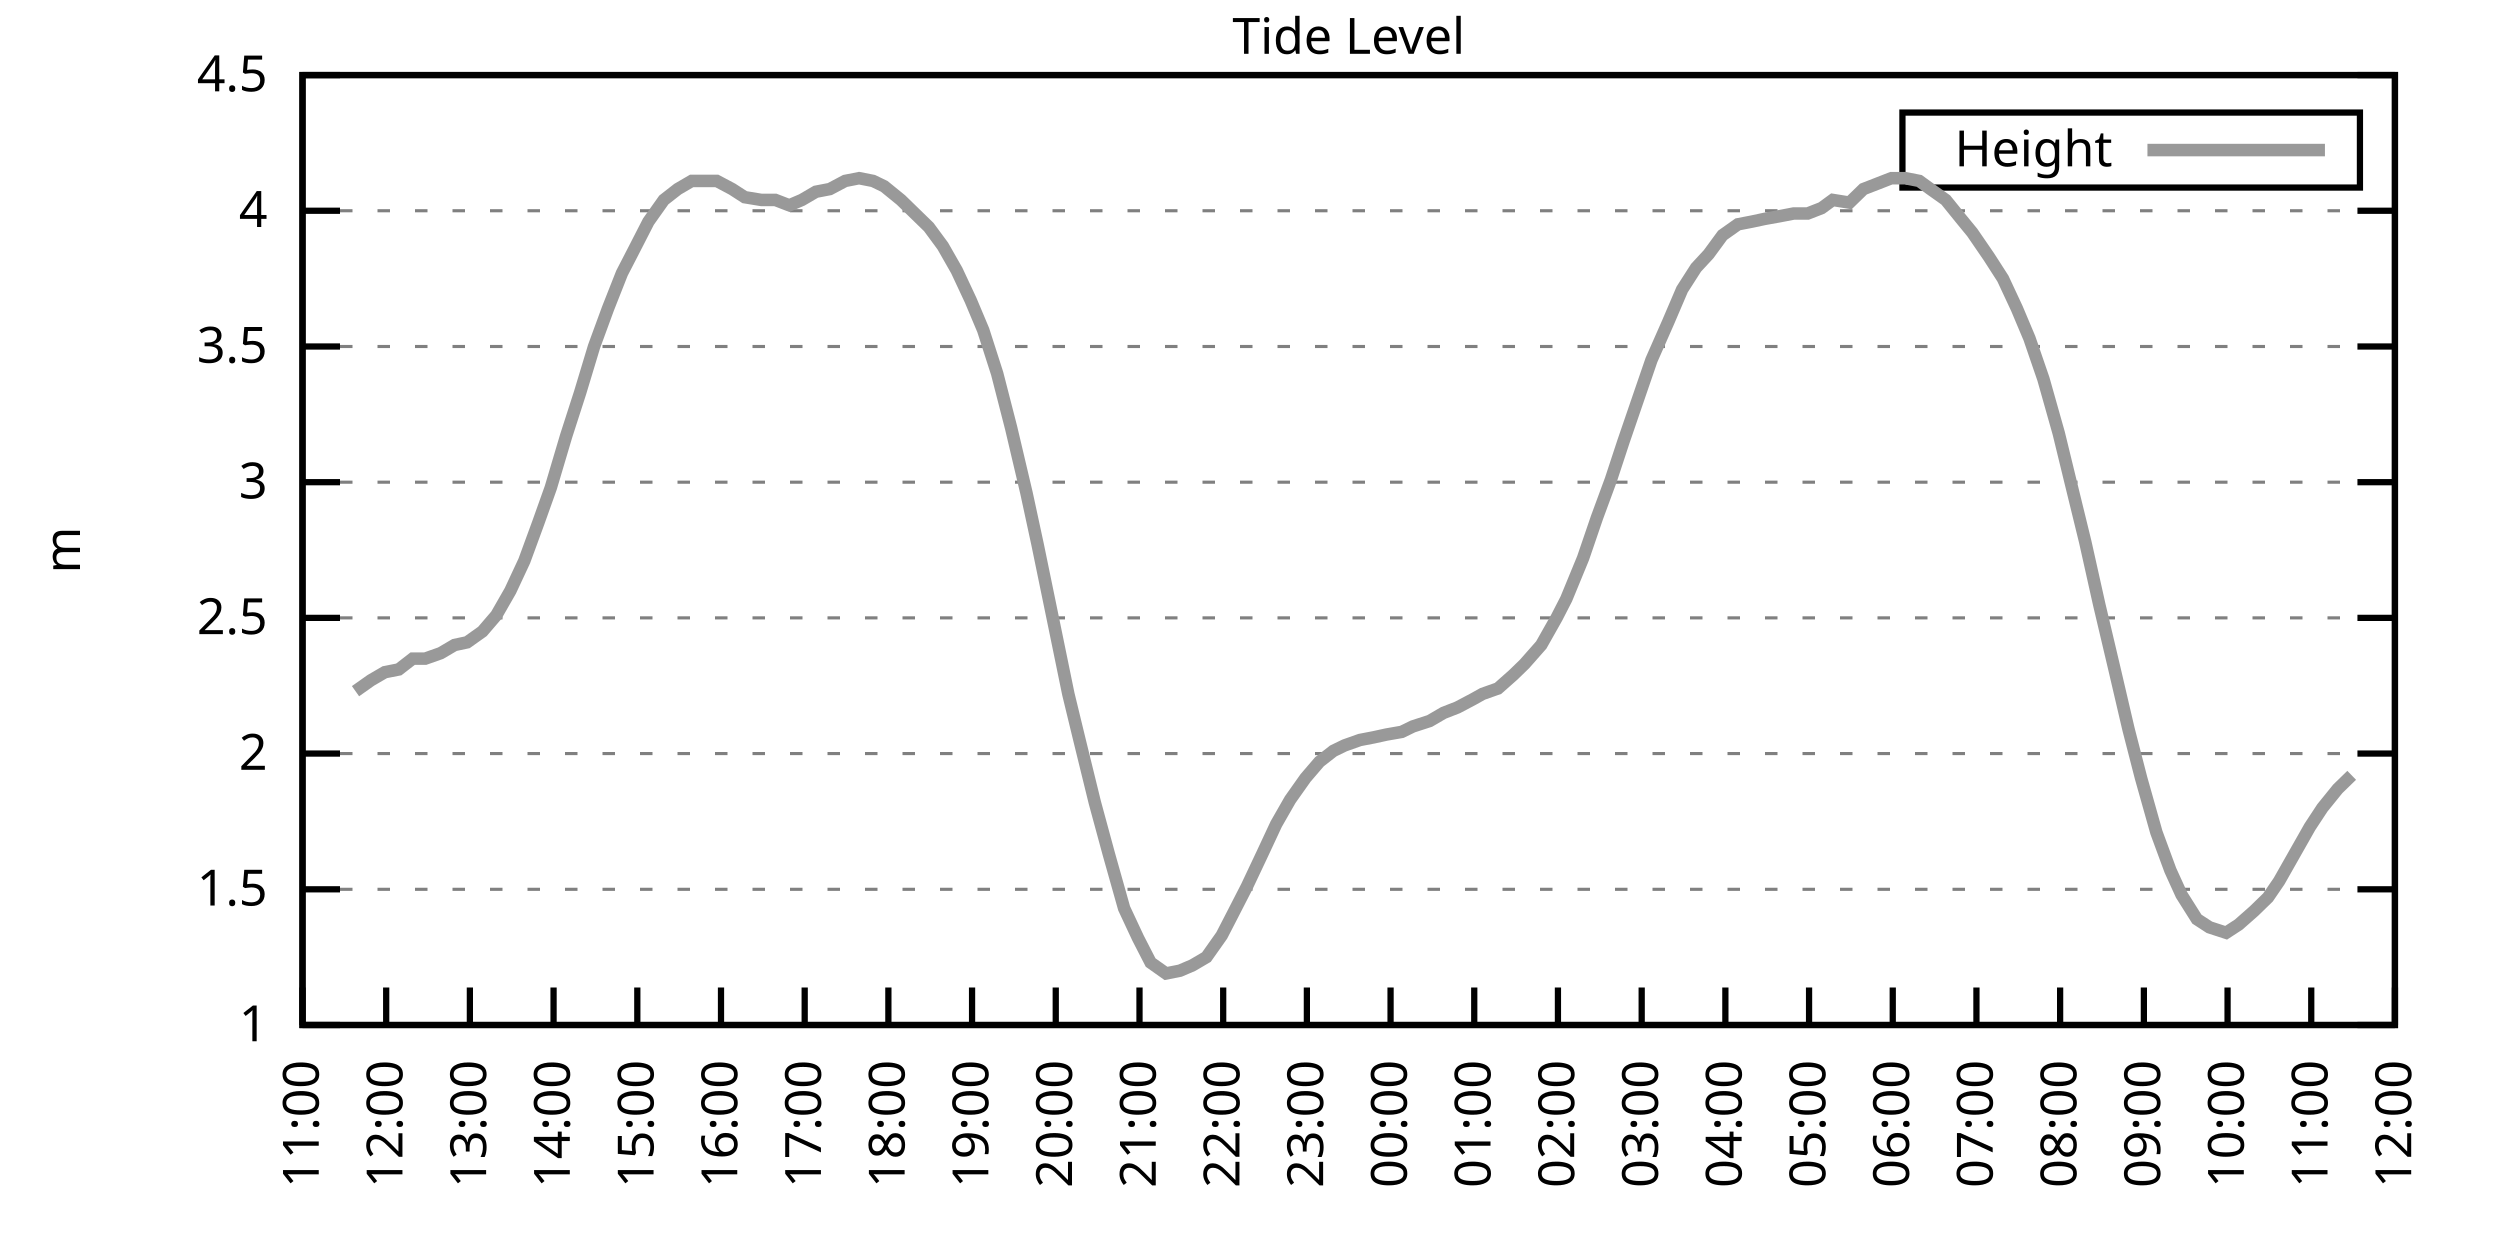
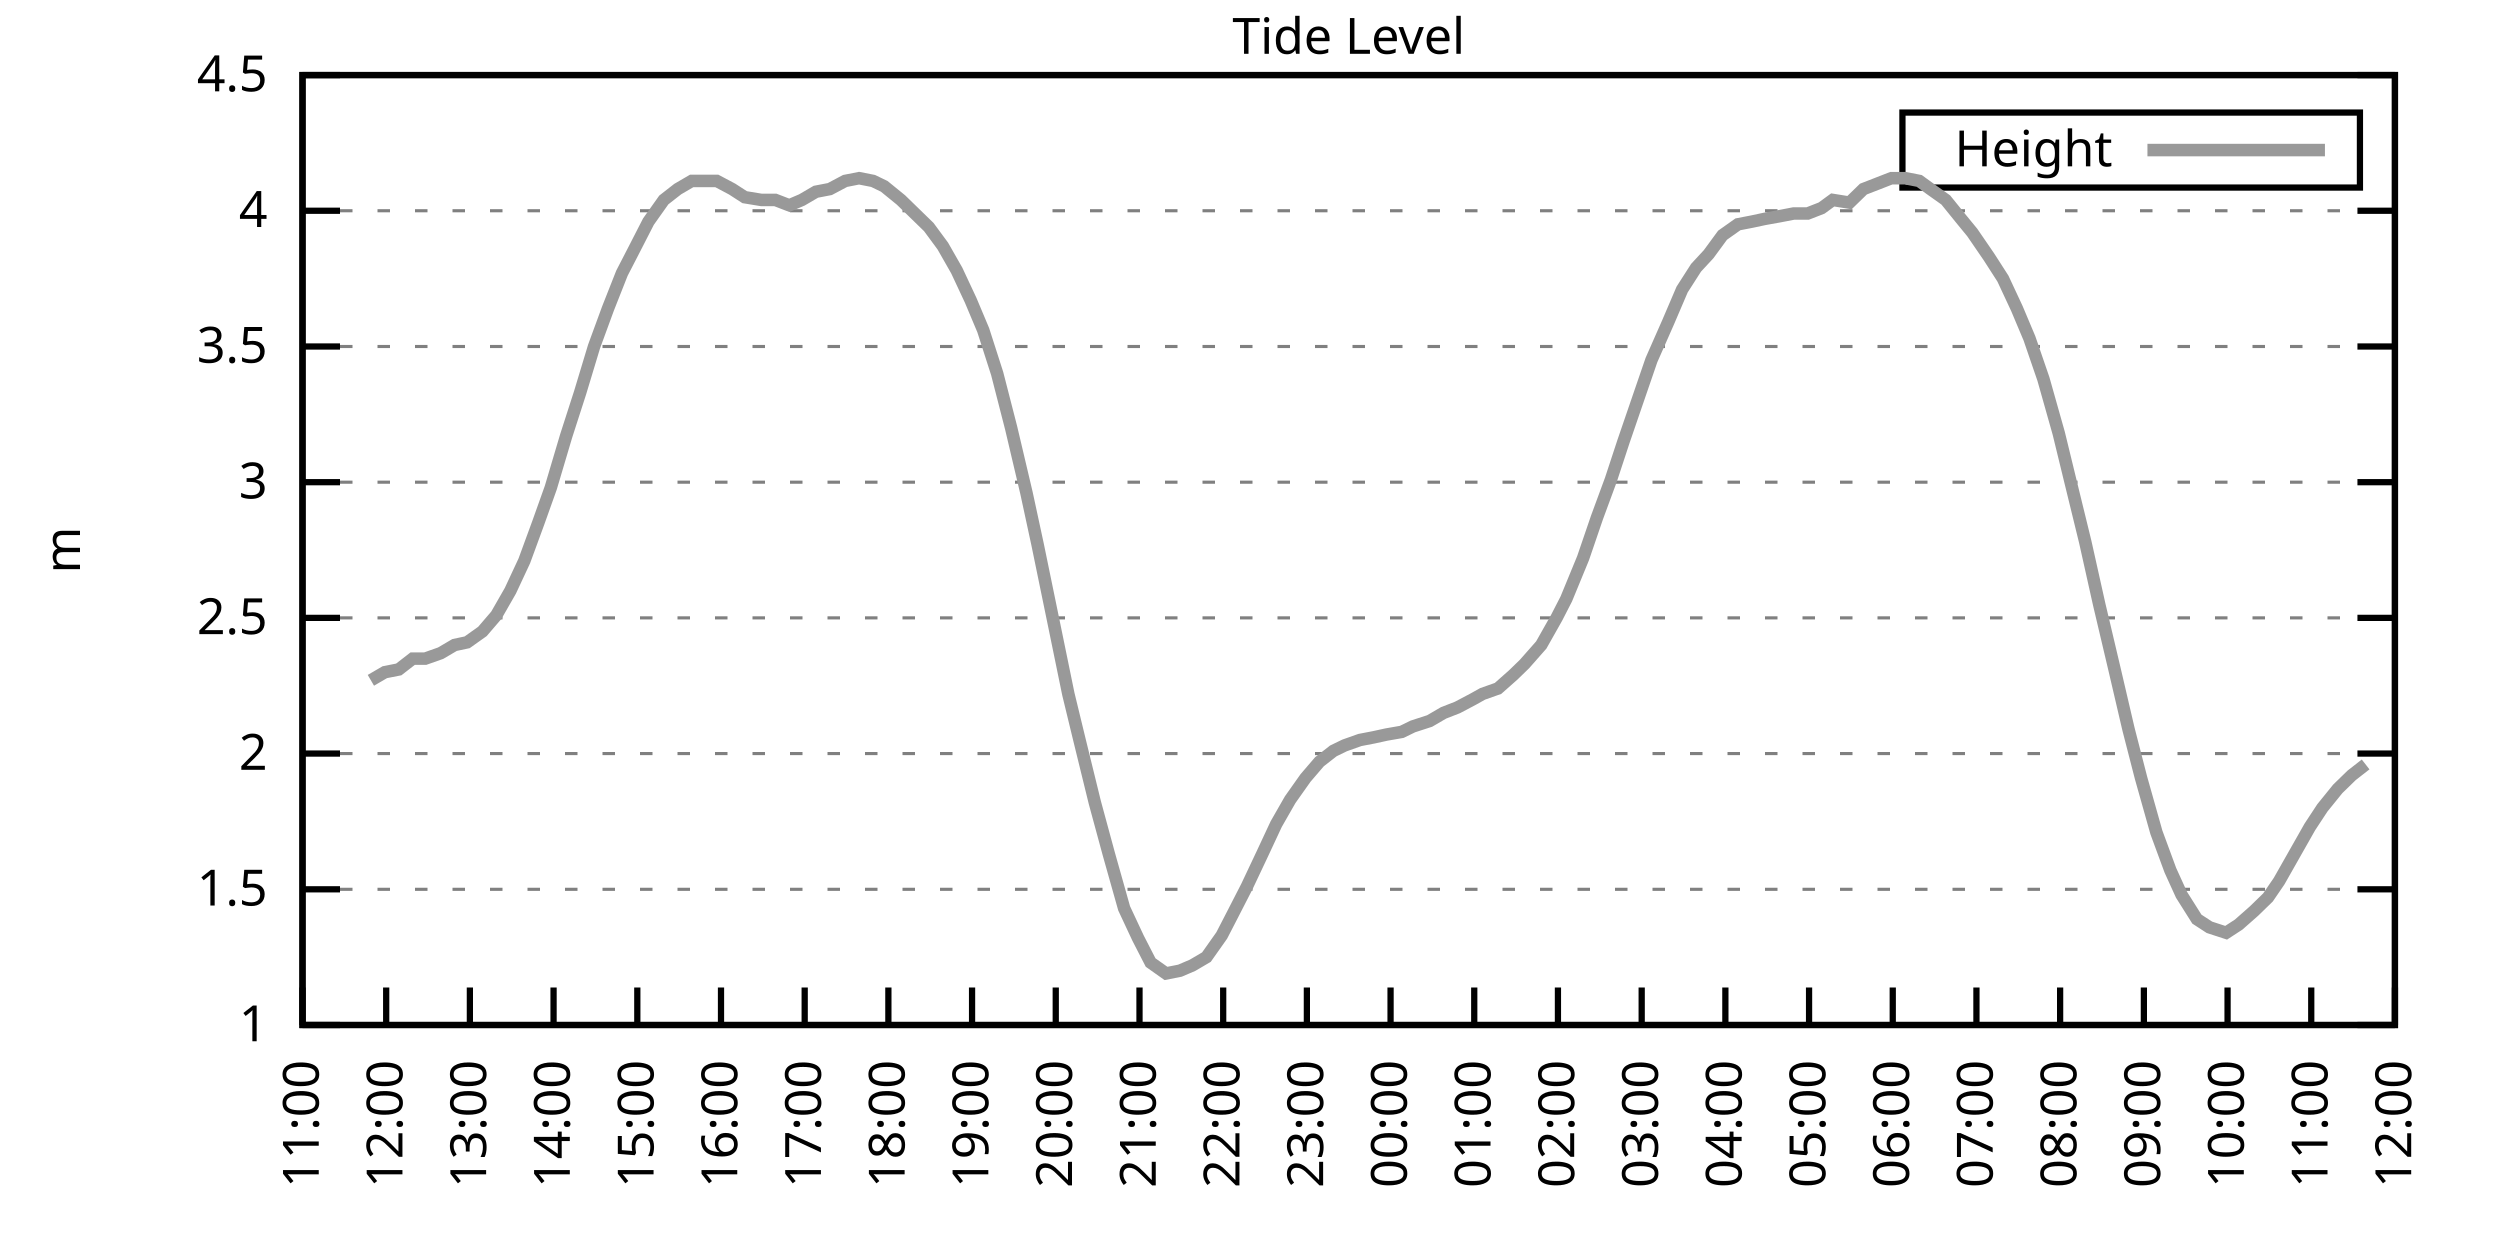
<svg xmlns="http://www.w3.org/2000/svg" xmlns:xlink="http://www.w3.org/1999/xlink" width="400" height="200" viewBox="0 0 400 200">
  <g id="gnuplot_canvas">
    <rect x="0" y="0" width="400" height="200" fill="none" />
    <defs>
      <circle id="gpDot" r="0.5" stroke-width="0.5" stroke="currentColor" />
      <path id="gpPt0" stroke-width="0.333" stroke="currentColor" d="M-1,0 h2 M0,-1 v2" />
      <path id="gpPt1" stroke-width="0.333" stroke="currentColor" d="M-1,-1 L1,1 M1,-1 L-1,1" />
      <path id="gpPt2" stroke-width="0.333" stroke="currentColor" d="M-1,0 L1,0 M0,-1 L0,1 M-1,-1 L1,1 M-1,1 L1,-1" />
      <rect id="gpPt3" stroke-width="0.333" stroke="currentColor" x="-1" y="-1" width="2" height="2" />
      <rect id="gpPt4" stroke-width="0.333" stroke="currentColor" fill="currentColor" x="-1" y="-1" width="2" height="2" />
      <circle id="gpPt5" stroke-width="0.333" stroke="currentColor" cx="0" cy="0" r="1" />
      <use xlink:href="#gpPt5" id="gpPt6" fill="currentColor" stroke="none" />
      <path id="gpPt7" stroke-width="0.333" stroke="currentColor" d="M0,-1.33 L-1.33,0.67 L1.33,0.67 z" />
      <use xlink:href="#gpPt7" id="gpPt8" fill="currentColor" stroke="none" />
      <use xlink:href="#gpPt7" id="gpPt9" stroke="currentColor" transform="rotate(180)" />
      <use xlink:href="#gpPt9" id="gpPt10" fill="currentColor" stroke="none" />
      <use xlink:href="#gpPt3" id="gpPt11" stroke="currentColor" transform="rotate(45)" />
      <use xlink:href="#gpPt11" id="gpPt12" fill="currentColor" stroke="none" />
      <path id="gpPt13" stroke-width="0.333" stroke="currentColor" d="M0,1.330 L1.265,0.411 L0.782,-1.067 L-0.782,-1.076 L-1.265,0.411 z" />
      <use xlink:href="#gpPt13" id="gpPt14" fill="currentColor" stroke="none" />
      <filter id="textbox" filterUnits="objectBoundingBox" x="0" y="0" height="1" width="1">
        <feFlood flood-color="white" flood-opacity="1" result="bgnd" />
        <feComposite in="SourceGraphic" in2="bgnd" operator="atop" />
      </filter>
      <filter id="greybox" filterUnits="objectBoundingBox" x="0" y="0" height="1" width="1">
        <feFlood flood-color="lightgrey" flood-opacity="1" result="grey" />
        <feComposite in="SourceGraphic" in2="grey" operator="atop" />
      </filter>
    </defs>
    <g fill="none" color="white" stroke="currentColor" stroke-width="1.00" stroke-linecap="butt" stroke-linejoin="miter">
</g>
    <g fill="none" color="black" stroke="currentColor" stroke-width="1.00" stroke-linecap="butt" stroke-linejoin="miter">
      <g stroke="none" shape-rendering="crispEdges">
        <polygon fill="rgb(255, 255, 255)" points="48.40,164.00 383.18,164.00 383.18,12.02 48.40,12.02 " />
      </g>
    </g>
    <g fill="none" color="black" stroke="currentColor" stroke-width="1.00" stroke-linecap="butt" stroke-linejoin="miter">
</g>
    <g fill="none" color="black" stroke="black" stroke-width="0.50" stroke-linecap="butt" stroke-linejoin="miter">
</g>
    <g fill="none" color="gray" stroke="currentColor" stroke-width="0.50" stroke-linecap="butt" stroke-linejoin="miter">
      <path stroke="gray" stroke-dasharray="2,4" class="gridline" d="M48.40,164.00 L383.19,164.00  " />
    </g>
    <g fill="none" color="gray" stroke="gray" stroke-width="1.00" stroke-linecap="butt" stroke-linejoin="miter">
</g>
    <g fill="none" color="black" stroke="currentColor" stroke-width="1.00" stroke-linecap="butt" stroke-linejoin="miter">
      <path stroke="black" d="M48.40,164.00 L54.40,164.00 M383.19,164.00 L377.19,164.00  " />
      <g transform="translate(42.80,166.60)" stroke="none" fill="black" font-family="Sans" font-size="8.00" text-anchor="end">
        <text>
          <tspan font-family="Sans"> 1</tspan>
        </text>
      </g>
    </g>
    <g fill="none" color="black" stroke="currentColor" stroke-width="1.00" stroke-linecap="butt" stroke-linejoin="miter">
</g>
    <g fill="none" color="black" stroke="black" stroke-width="0.50" stroke-linecap="butt" stroke-linejoin="miter">
</g>
    <g fill="none" color="gray" stroke="currentColor" stroke-width="0.50" stroke-linecap="butt" stroke-linejoin="miter">
      <path stroke="gray" stroke-dasharray="2,4" class="gridline" d="M48.40,142.29 L383.19,142.29  " />
    </g>
    <g fill="none" color="gray" stroke="gray" stroke-width="1.00" stroke-linecap="butt" stroke-linejoin="miter">
</g>
    <g fill="none" color="black" stroke="currentColor" stroke-width="1.00" stroke-linecap="butt" stroke-linejoin="miter">
      <path stroke="black" d="M48.40,142.29 L54.40,142.29 M383.19,142.29 L377.19,142.29  " />
      <g transform="translate(42.80,144.89)" stroke="none" fill="black" font-family="Sans" font-size="8.00" text-anchor="end">
        <text>
          <tspan font-family="Sans"> 1.5</tspan>
        </text>
      </g>
    </g>
    <g fill="none" color="black" stroke="currentColor" stroke-width="1.00" stroke-linecap="butt" stroke-linejoin="miter">
</g>
    <g fill="none" color="black" stroke="black" stroke-width="0.50" stroke-linecap="butt" stroke-linejoin="miter">
</g>
    <g fill="none" color="gray" stroke="currentColor" stroke-width="0.50" stroke-linecap="butt" stroke-linejoin="miter">
      <path stroke="gray" stroke-dasharray="2,4" class="gridline" d="M48.40,120.57 L383.19,120.57  " />
    </g>
    <g fill="none" color="gray" stroke="gray" stroke-width="1.00" stroke-linecap="butt" stroke-linejoin="miter">
</g>
    <g fill="none" color="black" stroke="currentColor" stroke-width="1.00" stroke-linecap="butt" stroke-linejoin="miter">
      <path stroke="black" d="M48.40,120.57 L54.40,120.57 M383.19,120.57 L377.19,120.57  " />
      <g transform="translate(42.80,123.17)" stroke="none" fill="black" font-family="Sans" font-size="8.00" text-anchor="end">
        <text>
          <tspan font-family="Sans"> 2</tspan>
        </text>
      </g>
    </g>
    <g fill="none" color="black" stroke="currentColor" stroke-width="1.00" stroke-linecap="butt" stroke-linejoin="miter">
</g>
    <g fill="none" color="black" stroke="black" stroke-width="0.50" stroke-linecap="butt" stroke-linejoin="miter">
</g>
    <g fill="none" color="gray" stroke="currentColor" stroke-width="0.50" stroke-linecap="butt" stroke-linejoin="miter">
      <path stroke="gray" stroke-dasharray="2,4" class="gridline" d="M48.40,98.86 L383.19,98.86  " />
    </g>
    <g fill="none" color="gray" stroke="gray" stroke-width="1.00" stroke-linecap="butt" stroke-linejoin="miter">
</g>
    <g fill="none" color="black" stroke="currentColor" stroke-width="1.00" stroke-linecap="butt" stroke-linejoin="miter">
      <path stroke="black" d="M48.40,98.86 L54.40,98.86 M383.19,98.86 L377.19,98.86  " />
      <g transform="translate(42.80,101.46)" stroke="none" fill="black" font-family="Sans" font-size="8.00" text-anchor="end">
        <text>
          <tspan font-family="Sans"> 2.5</tspan>
        </text>
      </g>
    </g>
    <g fill="none" color="black" stroke="currentColor" stroke-width="1.00" stroke-linecap="butt" stroke-linejoin="miter">
</g>
    <g fill="none" color="black" stroke="black" stroke-width="0.50" stroke-linecap="butt" stroke-linejoin="miter">
</g>
    <g fill="none" color="gray" stroke="currentColor" stroke-width="0.50" stroke-linecap="butt" stroke-linejoin="miter">
      <path stroke="gray" stroke-dasharray="2,4" class="gridline" d="M48.40,77.15 L383.19,77.15  " />
    </g>
    <g fill="none" color="gray" stroke="gray" stroke-width="1.00" stroke-linecap="butt" stroke-linejoin="miter">
</g>
    <g fill="none" color="black" stroke="currentColor" stroke-width="1.00" stroke-linecap="butt" stroke-linejoin="miter">
      <path stroke="black" d="M48.40,77.15 L54.40,77.15 M383.19,77.15 L377.19,77.15  " />
      <g transform="translate(42.80,79.75)" stroke="none" fill="black" font-family="Sans" font-size="8.00" text-anchor="end">
        <text>
          <tspan font-family="Sans"> 3</tspan>
        </text>
      </g>
    </g>
    <g fill="none" color="black" stroke="currentColor" stroke-width="1.00" stroke-linecap="butt" stroke-linejoin="miter">
</g>
    <g fill="none" color="black" stroke="black" stroke-width="0.50" stroke-linecap="butt" stroke-linejoin="miter">
</g>
    <g fill="none" color="gray" stroke="currentColor" stroke-width="0.50" stroke-linecap="butt" stroke-linejoin="miter">
      <path stroke="gray" stroke-dasharray="2,4" class="gridline" d="M48.40,55.44 L383.19,55.44  " />
    </g>
    <g fill="none" color="gray" stroke="gray" stroke-width="1.00" stroke-linecap="butt" stroke-linejoin="miter">
</g>
    <g fill="none" color="black" stroke="currentColor" stroke-width="1.00" stroke-linecap="butt" stroke-linejoin="miter">
      <path stroke="black" d="M48.40,55.44 L54.40,55.44 M383.19,55.44 L377.19,55.44  " />
      <g transform="translate(42.80,58.04)" stroke="none" fill="black" font-family="Sans" font-size="8.00" text-anchor="end">
        <text>
          <tspan font-family="Sans"> 3.5</tspan>
        </text>
      </g>
    </g>
    <g fill="none" color="black" stroke="currentColor" stroke-width="1.00" stroke-linecap="butt" stroke-linejoin="miter">
</g>
    <g fill="none" color="black" stroke="black" stroke-width="0.50" stroke-linecap="butt" stroke-linejoin="miter">
</g>
    <g fill="none" color="gray" stroke="currentColor" stroke-width="0.50" stroke-linecap="butt" stroke-linejoin="miter">
      <path stroke="gray" stroke-dasharray="2,4" class="gridline" d="M48.40,33.72 L383.19,33.72  " />
    </g>
    <g fill="none" color="gray" stroke="gray" stroke-width="1.00" stroke-linecap="butt" stroke-linejoin="miter">
</g>
    <g fill="none" color="black" stroke="currentColor" stroke-width="1.00" stroke-linecap="butt" stroke-linejoin="miter">
      <path stroke="black" d="M48.40,33.72 L54.40,33.72 M383.19,33.72 L377.19,33.72  " />
      <g transform="translate(42.80,36.32)" stroke="none" fill="black" font-family="Sans" font-size="8.00" text-anchor="end">
        <text>
          <tspan font-family="Sans"> 4</tspan>
        </text>
      </g>
    </g>
    <g fill="none" color="black" stroke="currentColor" stroke-width="1.00" stroke-linecap="butt" stroke-linejoin="miter">
</g>
    <g fill="none" color="black" stroke="black" stroke-width="0.50" stroke-linecap="butt" stroke-linejoin="miter">
</g>
    <g fill="none" color="gray" stroke="currentColor" stroke-width="0.50" stroke-linecap="butt" stroke-linejoin="miter">
      <path stroke="gray" stroke-dasharray="2,4" class="gridline" d="M48.40,12.01 L383.19,12.01  " />
    </g>
    <g fill="none" color="gray" stroke="gray" stroke-width="1.00" stroke-linecap="butt" stroke-linejoin="miter">
</g>
    <g fill="none" color="black" stroke="currentColor" stroke-width="1.00" stroke-linecap="butt" stroke-linejoin="miter">
      <path stroke="black" d="M48.40,12.01 L54.40,12.01 M383.19,12.01 L377.19,12.01  " />
      <g transform="translate(42.80,14.61)" stroke="none" fill="black" font-family="Sans" font-size="8.00" text-anchor="end">
        <text>
          <tspan font-family="Sans"> 4.5</tspan>
        </text>
      </g>
    </g>
    <g fill="none" color="black" stroke="currentColor" stroke-width="1.00" stroke-linecap="butt" stroke-linejoin="miter">
      <path stroke="black" d="M48.40,164.00 L48.40,158.00  " />
      <g transform="translate(51.00,169.60) rotate(270.00)" stroke="none" fill="black" font-family="Sans" font-size="8.00" text-anchor="end">
        <text>
          <tspan font-family="Sans">11:00</tspan>
        </text>
      </g>
    </g>
    <g fill="none" color="black" stroke="currentColor" stroke-width="1.00" stroke-linecap="butt" stroke-linejoin="miter">
      <path stroke="black" d="M61.79,164.00 L61.79,158.00  " />
      <g transform="translate(64.39,169.60) rotate(270.00)" stroke="none" fill="black" font-family="Sans" font-size="8.00" text-anchor="end">
        <text>
          <tspan font-family="Sans">12:00</tspan>
        </text>
      </g>
    </g>
    <g fill="none" color="black" stroke="currentColor" stroke-width="1.00" stroke-linecap="butt" stroke-linejoin="miter">
      <path stroke="black" d="M75.18,164.00 L75.18,158.00  " />
      <g transform="translate(77.78,169.60) rotate(270.00)" stroke="none" fill="black" font-family="Sans" font-size="8.00" text-anchor="end">
        <text>
          <tspan font-family="Sans">13:00</tspan>
        </text>
      </g>
    </g>
    <g fill="none" color="black" stroke="currentColor" stroke-width="1.00" stroke-linecap="butt" stroke-linejoin="miter">
      <path stroke="black" d="M88.57,164.00 L88.57,158.00  " />
      <g transform="translate(91.17,169.60) rotate(270.00)" stroke="none" fill="black" font-family="Sans" font-size="8.00" text-anchor="end">
        <text>
          <tspan font-family="Sans">14:00</tspan>
        </text>
      </g>
    </g>
    <g fill="none" color="black" stroke="currentColor" stroke-width="1.00" stroke-linecap="butt" stroke-linejoin="miter">
      <path stroke="black" d="M101.97,164.00 L101.97,158.00  " />
      <g transform="translate(104.57,169.60) rotate(270.00)" stroke="none" fill="black" font-family="Sans" font-size="8.00" text-anchor="end">
        <text>
          <tspan font-family="Sans">15:00</tspan>
        </text>
      </g>
    </g>
    <g fill="none" color="black" stroke="currentColor" stroke-width="1.00" stroke-linecap="butt" stroke-linejoin="miter">
      <path stroke="black" d="M115.36,164.00 L115.36,158.00  " />
      <g transform="translate(117.96,169.60) rotate(270.00)" stroke="none" fill="black" font-family="Sans" font-size="8.00" text-anchor="end">
        <text>
          <tspan font-family="Sans">16:00</tspan>
        </text>
      </g>
    </g>
    <g fill="none" color="black" stroke="currentColor" stroke-width="1.00" stroke-linecap="butt" stroke-linejoin="miter">
      <path stroke="black" d="M128.75,164.00 L128.75,158.00  " />
      <g transform="translate(131.35,169.60) rotate(270.00)" stroke="none" fill="black" font-family="Sans" font-size="8.00" text-anchor="end">
        <text>
          <tspan font-family="Sans">17:00</tspan>
        </text>
      </g>
    </g>
    <g fill="none" color="black" stroke="currentColor" stroke-width="1.00" stroke-linecap="butt" stroke-linejoin="miter">
      <path stroke="black" d="M142.14,164.00 L142.14,158.00  " />
      <g transform="translate(144.74,169.60) rotate(270.00)" stroke="none" fill="black" font-family="Sans" font-size="8.00" text-anchor="end">
        <text>
          <tspan font-family="Sans">18:00</tspan>
        </text>
      </g>
    </g>
    <g fill="none" color="black" stroke="currentColor" stroke-width="1.00" stroke-linecap="butt" stroke-linejoin="miter">
      <path stroke="black" d="M155.53,164.00 L155.53,158.00  " />
      <g transform="translate(158.13,169.60) rotate(270.00)" stroke="none" fill="black" font-family="Sans" font-size="8.00" text-anchor="end">
        <text>
          <tspan font-family="Sans">19:00</tspan>
        </text>
      </g>
    </g>
    <g fill="none" color="black" stroke="currentColor" stroke-width="1.00" stroke-linecap="butt" stroke-linejoin="miter">
      <path stroke="black" d="M168.92,164.00 L168.92,158.00  " />
      <g transform="translate(171.52,169.60) rotate(270.00)" stroke="none" fill="black" font-family="Sans" font-size="8.00" text-anchor="end">
        <text>
          <tspan font-family="Sans">20:00</tspan>
        </text>
      </g>
    </g>
    <g fill="none" color="black" stroke="currentColor" stroke-width="1.00" stroke-linecap="butt" stroke-linejoin="miter">
      <path stroke="black" d="M182.32,164.00 L182.32,158.00  " />
      <g transform="translate(184.92,169.60) rotate(270.00)" stroke="none" fill="black" font-family="Sans" font-size="8.00" text-anchor="end">
        <text>
          <tspan font-family="Sans">21:00</tspan>
        </text>
      </g>
    </g>
    <g fill="none" color="black" stroke="currentColor" stroke-width="1.00" stroke-linecap="butt" stroke-linejoin="miter">
      <path stroke="black" d="M195.71,164.00 L195.71,158.00  " />
      <g transform="translate(198.31,169.60) rotate(270.00)" stroke="none" fill="black" font-family="Sans" font-size="8.00" text-anchor="end">
        <text>
          <tspan font-family="Sans">22:00</tspan>
        </text>
      </g>
    </g>
    <g fill="none" color="black" stroke="currentColor" stroke-width="1.00" stroke-linecap="butt" stroke-linejoin="miter">
      <path stroke="black" d="M209.10,164.00 L209.10,158.00  " />
      <g transform="translate(211.70,169.60) rotate(270.00)" stroke="none" fill="black" font-family="Sans" font-size="8.00" text-anchor="end">
        <text>
          <tspan font-family="Sans">23:00</tspan>
        </text>
      </g>
    </g>
    <g fill="none" color="black" stroke="currentColor" stroke-width="1.00" stroke-linecap="butt" stroke-linejoin="miter">
      <path stroke="black" d="M222.49,164.00 L222.49,158.00  " />
      <g transform="translate(225.09,169.60) rotate(270.00)" stroke="none" fill="black" font-family="Sans" font-size="8.00" text-anchor="end">
        <text>
          <tspan font-family="Sans">00:00</tspan>
        </text>
      </g>
    </g>
    <g fill="none" color="black" stroke="currentColor" stroke-width="1.00" stroke-linecap="butt" stroke-linejoin="miter">
      <path stroke="black" d="M235.88,164.00 L235.88,158.00  " />
      <g transform="translate(238.48,169.60) rotate(270.00)" stroke="none" fill="black" font-family="Sans" font-size="8.00" text-anchor="end">
        <text>
          <tspan font-family="Sans">01:00</tspan>
        </text>
      </g>
    </g>
    <g fill="none" color="black" stroke="currentColor" stroke-width="1.00" stroke-linecap="butt" stroke-linejoin="miter">
      <path stroke="black" d="M249.27,164.00 L249.27,158.00  " />
      <g transform="translate(251.87,169.60) rotate(270.00)" stroke="none" fill="black" font-family="Sans" font-size="8.00" text-anchor="end">
        <text>
          <tspan font-family="Sans">02:00</tspan>
        </text>
      </g>
    </g>
    <g fill="none" color="black" stroke="currentColor" stroke-width="1.00" stroke-linecap="butt" stroke-linejoin="miter">
      <path stroke="black" d="M262.67,164.00 L262.67,158.00  " />
      <g transform="translate(265.27,169.60) rotate(270.00)" stroke="none" fill="black" font-family="Sans" font-size="8.00" text-anchor="end">
        <text>
          <tspan font-family="Sans">03:00</tspan>
        </text>
      </g>
    </g>
    <g fill="none" color="black" stroke="currentColor" stroke-width="1.00" stroke-linecap="butt" stroke-linejoin="miter">
      <path stroke="black" d="M276.06,164.00 L276.06,158.00  " />
      <g transform="translate(278.66,169.60) rotate(270.00)" stroke="none" fill="black" font-family="Sans" font-size="8.00" text-anchor="end">
        <text>
          <tspan font-family="Sans">04:00</tspan>
        </text>
      </g>
    </g>
    <g fill="none" color="black" stroke="currentColor" stroke-width="1.00" stroke-linecap="butt" stroke-linejoin="miter">
      <path stroke="black" d="M289.45,164.00 L289.45,158.00  " />
      <g transform="translate(292.05,169.60) rotate(270.00)" stroke="none" fill="black" font-family="Sans" font-size="8.00" text-anchor="end">
        <text>
          <tspan font-family="Sans">05:00</tspan>
        </text>
      </g>
    </g>
    <g fill="none" color="black" stroke="currentColor" stroke-width="1.00" stroke-linecap="butt" stroke-linejoin="miter">
      <path stroke="black" d="M302.84,164.00 L302.84,158.00  " />
      <g transform="translate(305.44,169.60) rotate(270.00)" stroke="none" fill="black" font-family="Sans" font-size="8.00" text-anchor="end">
        <text>
          <tspan font-family="Sans">06:00</tspan>
        </text>
      </g>
    </g>
    <g fill="none" color="black" stroke="currentColor" stroke-width="1.00" stroke-linecap="butt" stroke-linejoin="miter">
      <path stroke="black" d="M316.23,164.00 L316.23,158.00  " />
      <g transform="translate(318.83,169.60) rotate(270.00)" stroke="none" fill="black" font-family="Sans" font-size="8.00" text-anchor="end">
        <text>
          <tspan font-family="Sans">07:00</tspan>
        </text>
      </g>
    </g>
    <g fill="none" color="black" stroke="currentColor" stroke-width="1.00" stroke-linecap="butt" stroke-linejoin="miter">
      <path stroke="black" d="M329.62,164.00 L329.62,158.00  " />
      <g transform="translate(332.22,169.60) rotate(270.00)" stroke="none" fill="black" font-family="Sans" font-size="8.00" text-anchor="end">
        <text>
          <tspan font-family="Sans">08:00</tspan>
        </text>
      </g>
    </g>
    <g fill="none" color="black" stroke="currentColor" stroke-width="1.00" stroke-linecap="butt" stroke-linejoin="miter">
      <path stroke="black" d="M343.02,164.00 L343.02,158.00  " />
      <g transform="translate(345.62,169.60) rotate(270.00)" stroke="none" fill="black" font-family="Sans" font-size="8.00" text-anchor="end">
        <text>
          <tspan font-family="Sans">09:00</tspan>
        </text>
      </g>
    </g>
    <g fill="none" color="black" stroke="currentColor" stroke-width="1.00" stroke-linecap="butt" stroke-linejoin="miter">
      <path stroke="black" d="M356.41,164.00 L356.41,158.00  " />
      <g transform="translate(359.01,169.60) rotate(270.00)" stroke="none" fill="black" font-family="Sans" font-size="8.00" text-anchor="end">
        <text>
          <tspan font-family="Sans">10:00</tspan>
        </text>
      </g>
    </g>
    <g fill="none" color="black" stroke="currentColor" stroke-width="1.00" stroke-linecap="butt" stroke-linejoin="miter">
      <path stroke="black" d="M369.80,164.00 L369.80,158.00  " />
      <g transform="translate(372.40,169.60) rotate(270.00)" stroke="none" fill="black" font-family="Sans" font-size="8.00" text-anchor="end">
        <text>
          <tspan font-family="Sans">11:00</tspan>
        </text>
      </g>
    </g>
    <g fill="none" color="black" stroke="currentColor" stroke-width="1.00" stroke-linecap="butt" stroke-linejoin="miter">
      <path stroke="black" d="M383.19,164.00 L383.19,158.00  " />
      <g transform="translate(385.79,169.60) rotate(270.00)" stroke="none" fill="black" font-family="Sans" font-size="8.00" text-anchor="end">
        <text>
          <tspan font-family="Sans">12:00</tspan>
        </text>
      </g>
    </g>
    <g fill="none" color="black" stroke="currentColor" stroke-width="1.00" stroke-linecap="butt" stroke-linejoin="miter">
</g>
    <g fill="none" color="black" stroke="currentColor" stroke-width="1.00" stroke-linecap="butt" stroke-linejoin="miter">
      <path stroke="black" d="M48.40,12.01 L48.40,164.00 L383.19,164.00 L383.19,12.01 L48.40,12.01 Z  " />
    </g>
    <g fill="none" color="black" stroke="currentColor" stroke-width="1.00" stroke-linecap="butt" stroke-linejoin="miter">
</g>
    <g fill="none" color="black" stroke="currentColor" stroke-width="1.00" stroke-linecap="butt" stroke-linejoin="miter">
      <path stroke="black" d="M304.39,30.01 L304.39,18.01 L377.59,18.01 L377.59,30.01 L304.39,30.01 Z  " />
    </g>
    <g id="Tide_level_plot_1">
      <g fill="none" color="white" stroke="black" stroke-width="2.00" stroke-linecap="butt" stroke-linejoin="miter">
</g>
      <g fill="none" color="black" stroke="currentColor" stroke-width="2.00" stroke-linecap="butt" stroke-linejoin="miter">
        <g transform="translate(337.99,26.61)" stroke="none" fill="black" font-family="Sans" font-size="8.00" text-anchor="end">
          <text>
            <tspan font-family="Sans">Height</tspan>
          </text>
        </g>
      </g>
      <g fill="none" color="black" stroke="currentColor" stroke-width="2.00" stroke-linecap="butt" stroke-linejoin="miter">
-         <path stroke="rgb(153, 153, 153)" d="M343.59,24.01 L371.99,24.01 M56.88,110.59 L59.34,108.85 L61.57,107.55 L63.80,107.11 L66.03,105.38 L68.04,105.38   L70.50,104.51 L72.73,103.20 L74.74,102.77 L77.19,101.03 L79.42,98.43 L81.66,94.52 L83.89,89.74 L86.12,83.66   L88.13,78.02 L90.58,69.77 L92.82,62.82 L95.05,55.44 L97.28,49.36 L99.51,43.71 L101.30,40.24 L103.75,35.46   L106.21,31.99 L108.44,30.25 L110.67,28.95 L112.90,28.95 L114.69,28.95 L117.14,30.25 L119.15,31.55 L121.83,31.99   L124.06,31.99 L126.29,32.85 L128.30,31.99 L130.54,30.68 L132.77,30.25 L135.22,28.95 L137.45,28.51 L139.69,28.95   L141.47,29.81 L144.15,31.99 L146.38,34.16 L148.61,36.33 L150.85,39.37 L153.08,43.28 L155.31,48.05 L157.32,52.83   L159.55,59.78 L161.78,68.46 L164.24,78.89 L166.02,87.14 L168.70,100.16 L170.93,111.02 L172.72,118.40 L175.17,128.39   L177.41,136.64 L179.86,145.33 L182.09,150.10 L184.10,154.01 L186.56,155.75 L188.79,155.31 L190.80,154.45 L193.03,153.14   L195.48,149.67 L197.27,146.20 L199.50,141.85 L201.96,136.64 L204.19,131.86 L206.42,127.96 L208.88,124.48 L211.11,121.88   L213.34,120.14 L215.13,119.27 L217.58,118.40 L219.81,117.97 L221.82,117.53 L224.28,117.10 L226.06,116.23 L228.74,115.36   L230.97,114.06 L233.20,113.19 L235.66,111.89 L237.22,111.02 L239.68,110.15 L242.13,107.98 L243.92,106.24 L246.60,103.20   L249.05,98.86 L250.61,95.82 L253.29,89.31 L255.52,82.79 L257.76,76.71 L259.76,70.63 L262.44,62.82 L264.23,57.61   L266.91,51.53 L269.14,46.32 L271.37,42.84 L273.38,40.67 L275.61,37.63 L278.07,35.89 L280.30,35.46 L282.31,35.03   L284.76,34.59 L286.99,34.16 L289.23,34.16 L291.46,33.29 L293.24,31.99 L295.92,32.42 L298.15,30.25 L300.39,29.38   L302.62,28.51 L304.85,28.51 L307.08,28.95 L308.87,30.25 L311.32,31.99 L313.78,35.03 L315.56,37.20 L318.24,41.11   L320.47,44.58 L322.70,49.36 L324.71,54.13 L326.95,60.65 L329.40,69.33 L331.41,77.58 L333.64,86.70 L335.87,96.69   L338.33,107.11 L340.56,116.67 L342.57,124.48 L345.02,133.17 L347.26,139.25 L349.04,143.16 L351.50,147.06 L353.51,148.37   L356.18,149.24 L358.19,147.93 L360.65,145.76 L362.88,143.59 L364.66,140.98 L367.12,136.64 L369.58,132.30 L371.58,129.26   L374.04,126.22 L376.27,124.05  " />
+         <path stroke="rgb(153, 153, 153)" d="M343.59,24.01 L371.99,24.01 M59.34,108.85 L61.57,107.55 L63.80,107.11 L66.03,105.38 L68.04,105.38 L70.50,104.51   L72.73,103.20 L74.74,102.77 L77.19,101.03 L79.42,98.43 L81.66,94.52 L83.89,89.74 L86.12,83.66 L88.13,78.02   L90.58,69.77 L92.82,62.82 L95.05,55.44 L97.28,49.36 L99.51,43.71 L101.30,40.24 L103.75,35.46 L106.21,31.99   L108.44,30.25 L110.67,28.95 L112.90,28.95 L114.69,28.95 L117.14,30.25 L119.15,31.55 L121.83,31.99 L124.06,31.99   L126.29,32.85 L128.30,31.99 L130.54,30.68 L132.77,30.25 L135.22,28.95 L137.45,28.51 L139.69,28.95 L141.47,29.81   L144.15,31.99 L146.38,34.16 L148.61,36.33 L150.85,39.37 L153.08,43.28 L155.31,48.05 L157.32,52.83 L159.55,59.78   L161.78,68.46 L164.24,78.89 L166.02,87.14 L168.70,100.16 L170.93,111.02 L172.72,118.40 L175.17,128.39 L177.41,136.64   L179.86,145.33 L182.09,150.10 L184.10,154.01 L186.56,155.75 L188.79,155.31 L190.80,154.45 L193.03,153.14 L195.48,149.67   L197.27,146.20 L199.50,141.85 L201.96,136.64 L204.19,131.86 L206.42,127.96 L208.88,124.48 L211.11,121.88 L213.34,120.14   L215.13,119.27 L217.58,118.40 L219.81,117.97 L221.82,117.53 L224.28,117.10 L226.06,116.23 L228.74,115.36 L230.97,114.06   L233.20,113.19 L235.66,111.89 L237.22,111.02 L239.68,110.15 L242.13,107.98 L243.92,106.24 L246.60,103.20 L249.05,98.86   L250.61,95.82 L253.29,89.31 L255.52,82.79 L257.76,76.71 L259.76,70.63 L262.44,62.82 L264.23,57.61 L266.91,51.53   L269.14,46.32 L271.37,42.84 L273.38,40.67 L275.61,37.63 L278.07,35.89 L280.30,35.46 L282.31,35.03 L284.76,34.59   L286.99,34.16 L289.23,34.16 L291.46,33.29 L293.24,31.99 L295.92,32.42 L298.15,30.25 L300.39,29.38 L302.62,28.51   L304.85,28.51 L307.08,28.95 L308.87,30.25 L311.32,31.99 L313.78,35.03 L315.56,37.20 L318.24,41.11 L320.47,44.58   L322.70,49.36 L324.71,54.13 L326.95,60.65 L329.40,69.33 L331.41,77.58 L333.64,86.70 L335.87,96.69 L338.33,107.11   L340.56,116.67 L342.57,124.48 L345.02,133.17 L347.26,139.25 L349.04,143.16 L351.50,147.06 L353.51,148.37 L356.18,149.24   L358.19,147.93 L360.65,145.76 L362.88,143.59 L364.66,140.98 L367.12,136.64 L369.58,132.30 L371.58,129.26 L374.04,126.22   L376.27,124.05 L378.50,122.31  " />
      </g>
    </g>
    <g fill="none" color="black" stroke="currentColor" stroke-width="2.00" stroke-linecap="butt" stroke-linejoin="miter">
</g>
    <g fill="none" color="black" stroke="black" stroke-width="1.00" stroke-linecap="butt" stroke-linejoin="miter">
</g>
    <g fill="none" color="black" stroke="currentColor" stroke-width="1.00" stroke-linecap="butt" stroke-linejoin="miter">
      <path stroke="black" d="M48.40,12.01 L48.40,164.00 L383.19,164.00 L383.19,12.01 L48.40,12.01 Z  " />
      <g transform="translate(12.80,88.01) rotate(270.00)" stroke="none" fill="black" font-family="Sans" font-size="8.00" text-anchor="middle">
        <text>
          <tspan font-family="Sans">m</tspan>
        </text>
      </g>
    </g>
    <g fill="none" color="black" stroke="currentColor" stroke-width="1.00" stroke-linecap="butt" stroke-linejoin="miter">
</g>
    <g fill="none" color="black" stroke="currentColor" stroke-width="1.00" stroke-linecap="butt" stroke-linejoin="miter">
      <g transform="translate(215.79,8.61)" stroke="none" fill="black" font-family="Sans" font-size="8.00" text-anchor="middle">
        <text>
          <tspan font-family="Sans">Tide Level</tspan>
        </text>
      </g>
    </g>
    <g fill="none" color="black" stroke="currentColor" stroke-width="1.00" stroke-linecap="butt" stroke-linejoin="miter">
</g>
  </g>
</svg>
